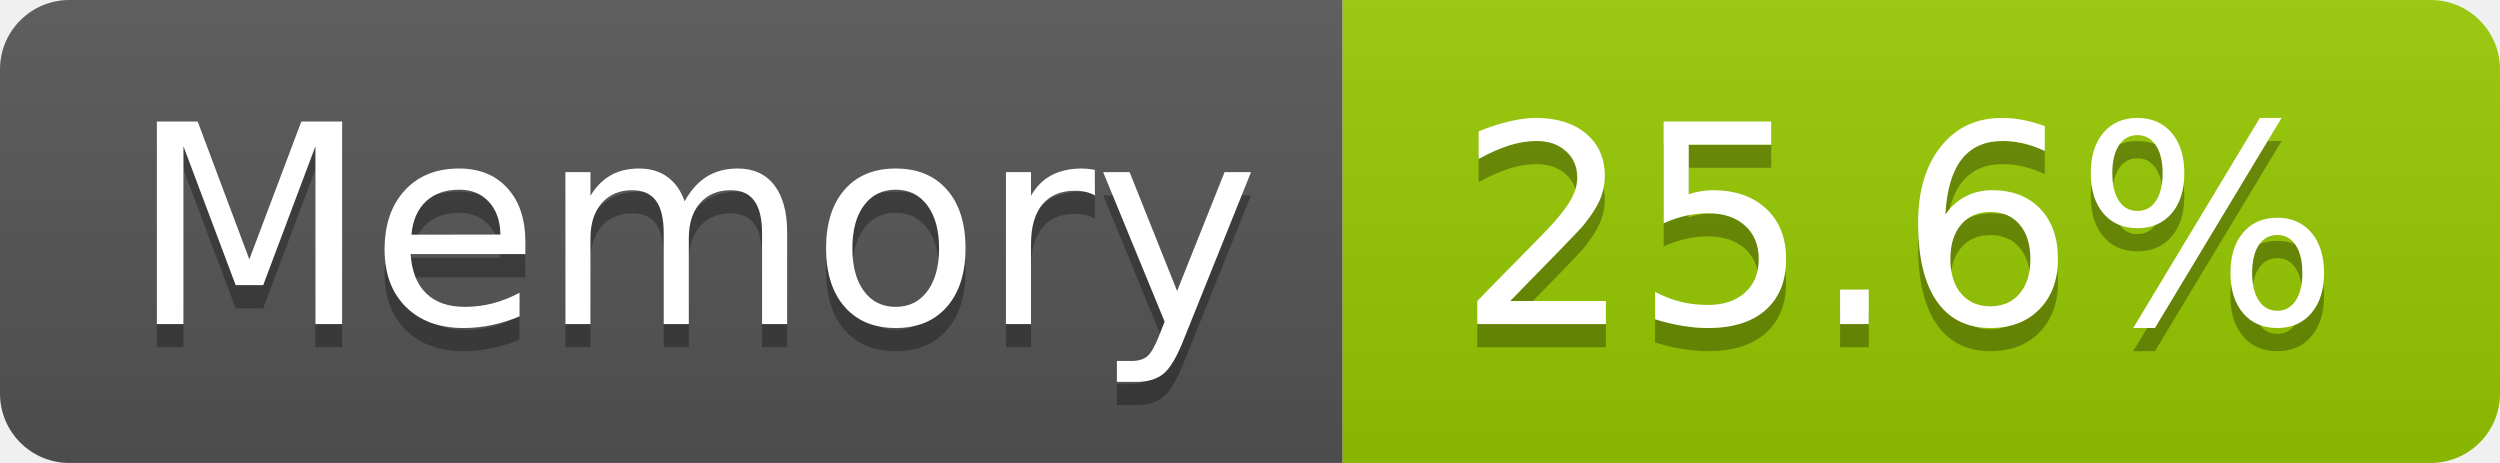
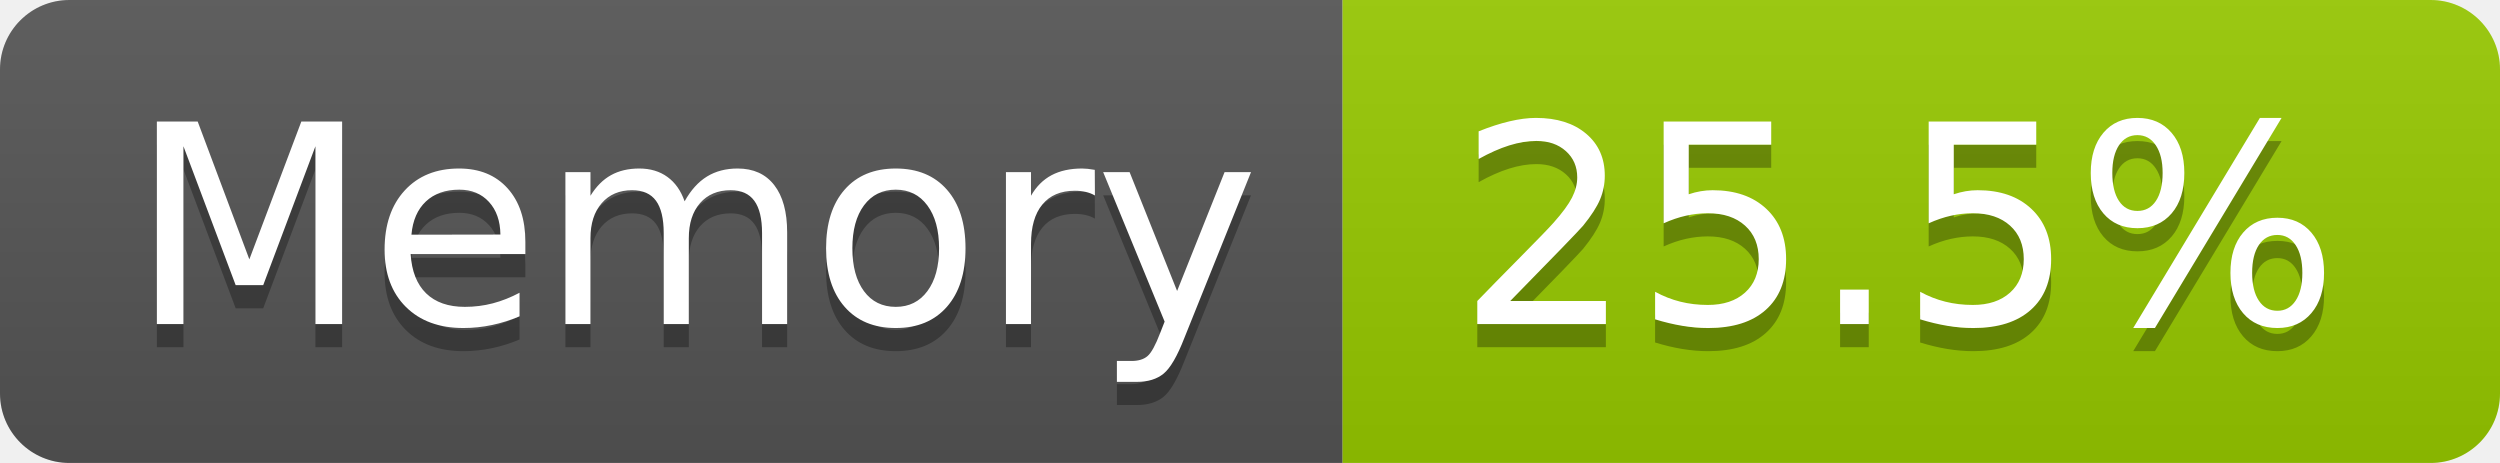
- <svg xmlns="http://www.w3.org/2000/svg" width="108" height="20" role="img" aria-label="Memory: 25.6%">
+ <svg xmlns="http://www.w3.org/2000/svg" width="108" height="20" role="img" aria-label="Memory: 25.5%">
  <linearGradient id="s" x2="0" y2="100%">
    <stop offset="0" stop-color="#bbb" stop-opacity=".1" />
    <stop offset="1" stop-opacity=".1" />
  </linearGradient>
  <clipPath id="r">
    <rect width="108" height="20" rx="3" fill="#fff" />
  </clipPath>
  <g clip-path="url(#r)">
    <rect width="58" height="20" fill="#555" />
    <rect x="58" width="50" height="20" fill="#97ca00" />
    <rect width="108" height="20" fill="url(#s)" />
  </g>
  <g fill="#fff" text-anchor="middle" font-family="Verdana,Geneva,DejaVu Sans,sans-serif" text-rendering="geometricPrecision" font-size="120">
    <text aria-hidden="true" x="300" y="150" fill="#010101" fill-opacity=".3" transform="scale(.1)" textLength="466">Memory</text>
    <text x="300" y="140" transform="scale(.1)" fill="#fff" textLength="466">Memory</text>
-     <text aria-hidden="true" x="820" y="150" fill="#010101" fill-opacity=".3" transform="scale(.1)" textLength="390">25.6%</text>
-     <text x="820" y="140" transform="scale(.1)" fill="#fff" textLength="390">25.6%</text>
+     <text aria-hidden="true" x="820" y="150" fill="#010101" fill-opacity=".3" transform="scale(.1)" textLength="390">25.5%</text>
+     <text x="820" y="140" transform="scale(.1)" fill="#fff" textLength="390">25.5%</text>
  </g>
</svg>
